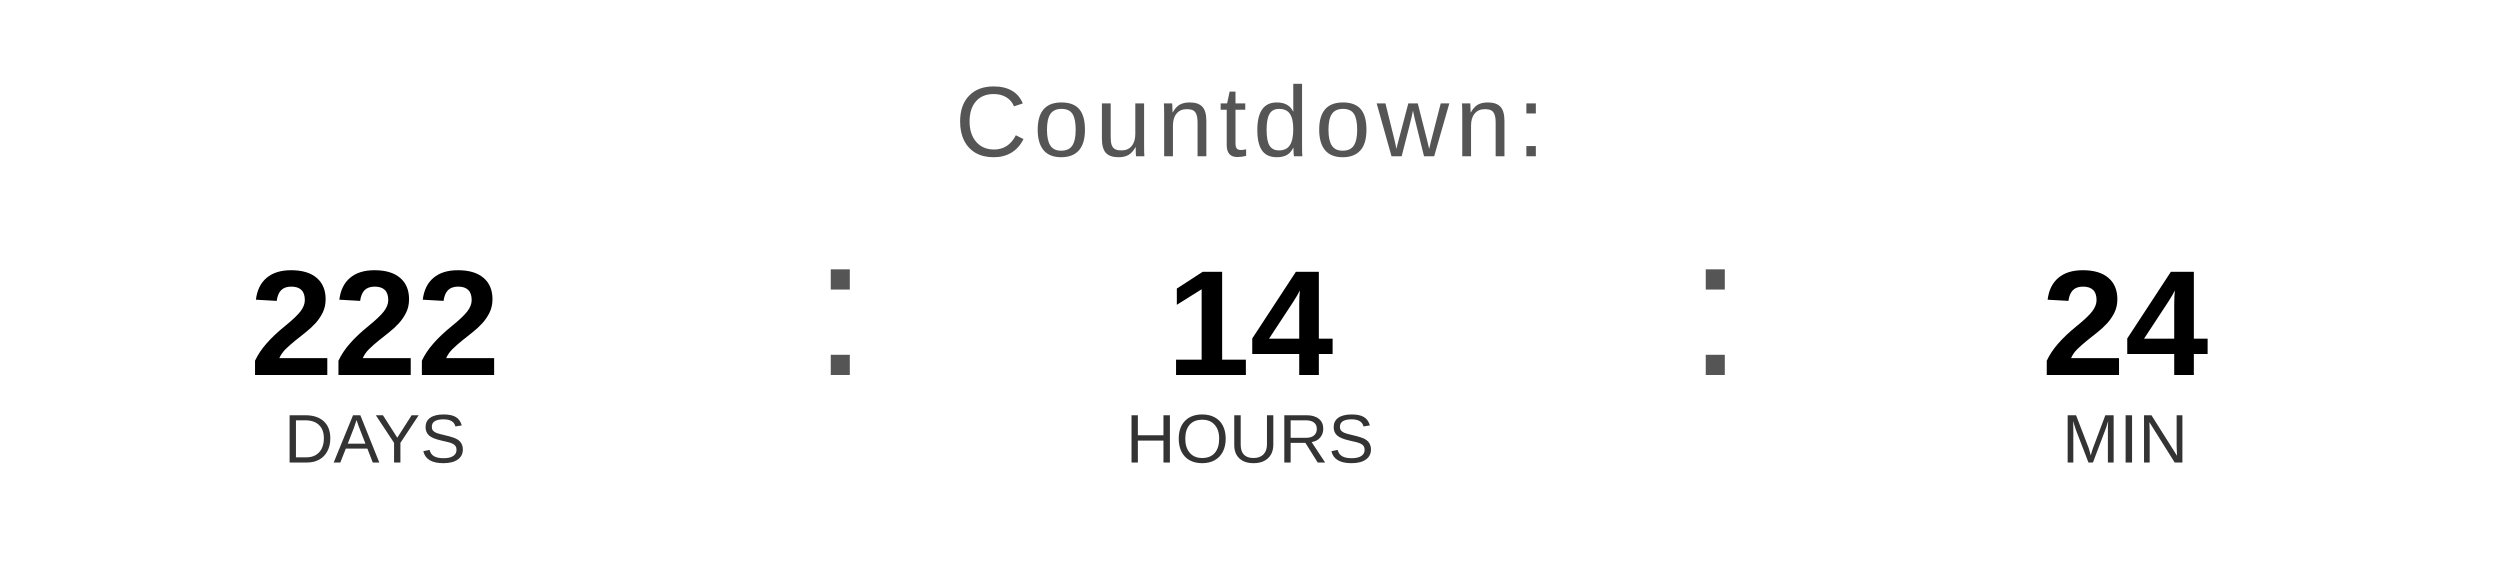
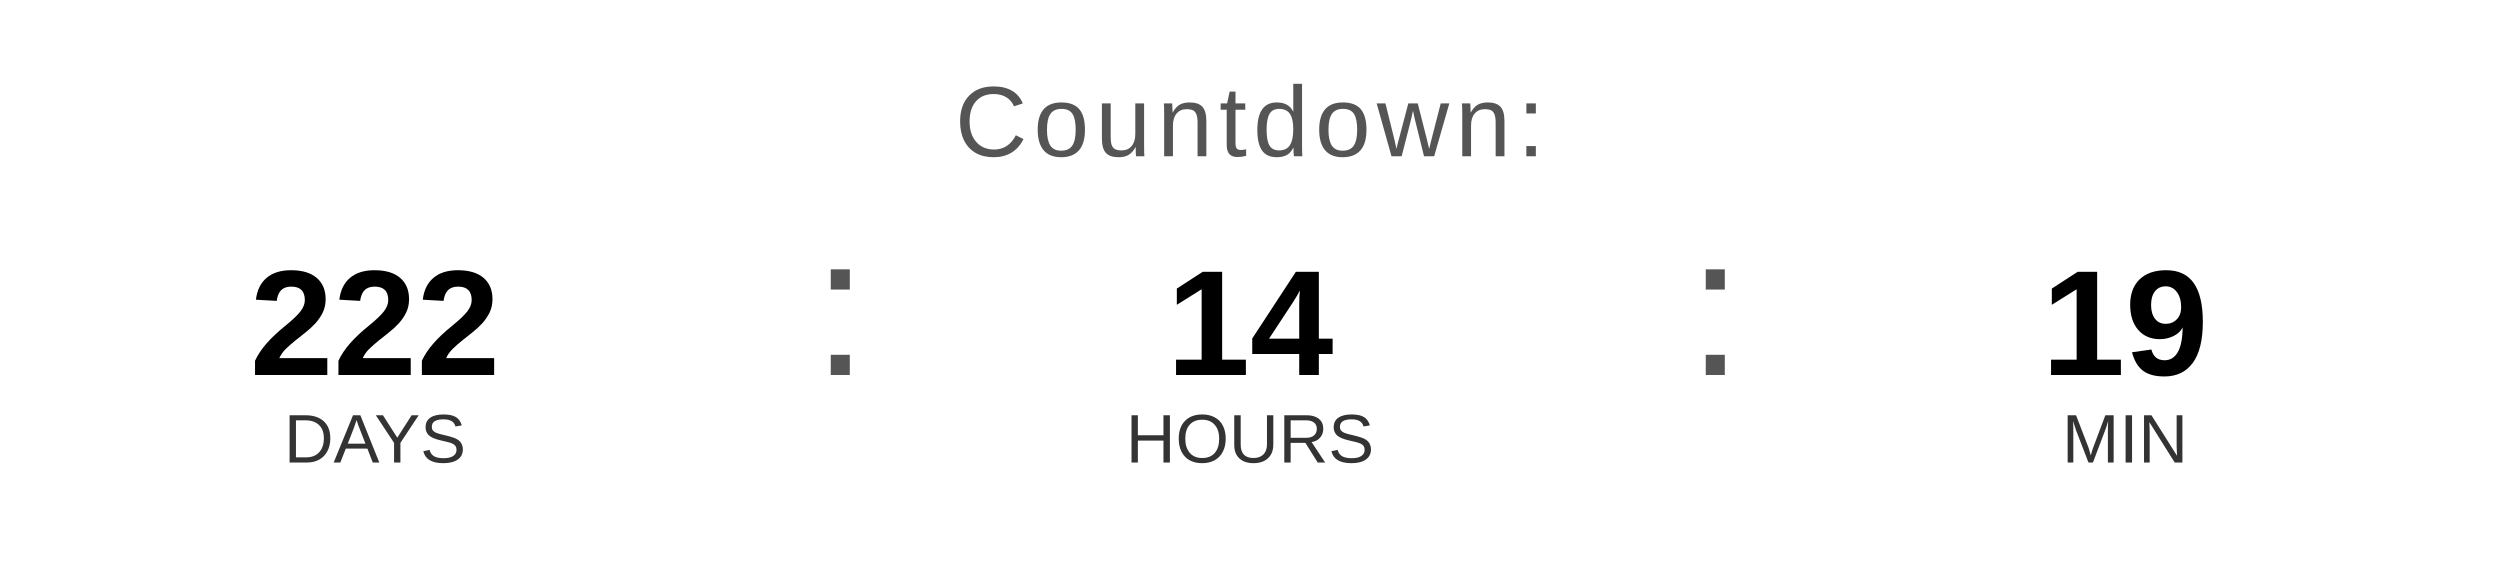
<svg xmlns="http://www.w3.org/2000/svg" width="400" height="90" viewBox="0 0 400 90">
  <text x="200" y="25" font-family="Arial, Helvetica, sans-serif" font-size="16" fill="#555555" text-anchor="middle" letter-spacing="1">
    Countdown:
  </text>
  <text x="60" y="60" font-family="Arial, Helvetica, sans-serif" font-size="24" font-weight="bold" fill="#000000" text-anchor="middle">222</text>
  <text x="60" y="74" font-family="Arial, Helvetica, sans-serif" font-size="11" fill="#333333" text-anchor="middle">DAYS</text>
  <text x="130" y="60" font-family="Arial, sans-serif" font-size="32" fill="#555555">:</text>
  <text x="200" y="60" font-family="Arial, Helvetica, sans-serif" font-size="24" font-weight="bold" fill="#000000" text-anchor="middle">14</text>
  <text x="200" y="74" font-family="Arial, Helvetica, sans-serif" font-size="11" fill="#333333" text-anchor="middle">HOURS</text>
  <text x="270" y="60" font-family="Arial, sans-serif" font-size="32" fill="#555555">:</text>
-   <text x="340" y="60" font-family="Arial, Helvetica, sans-serif" font-size="24" font-weight="bold" fill="#000000" text-anchor="middle">24</text>
+   <text x="340" y="60" font-family="Arial, Helvetica, sans-serif" font-size="24" font-weight="bold" fill="#000000" text-anchor="middle">19</text>
  <text x="340" y="74" font-family="Arial, Helvetica, sans-serif" font-size="11" fill="#333333" text-anchor="middle">MIN</text>
</svg>
